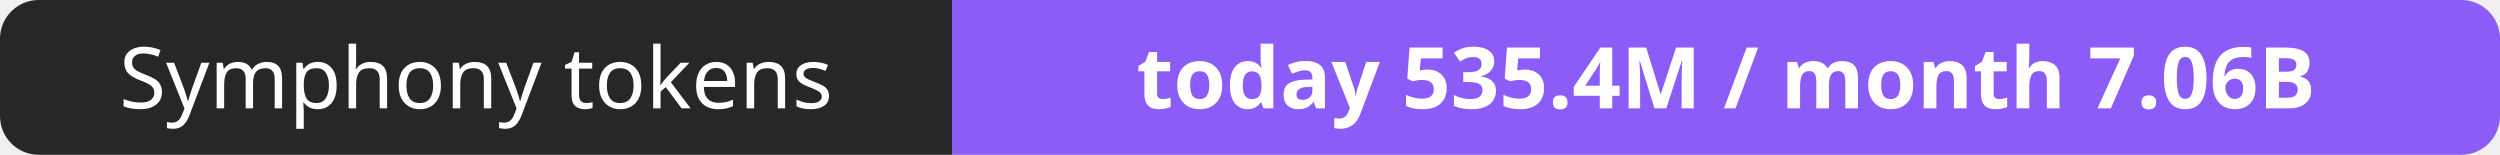
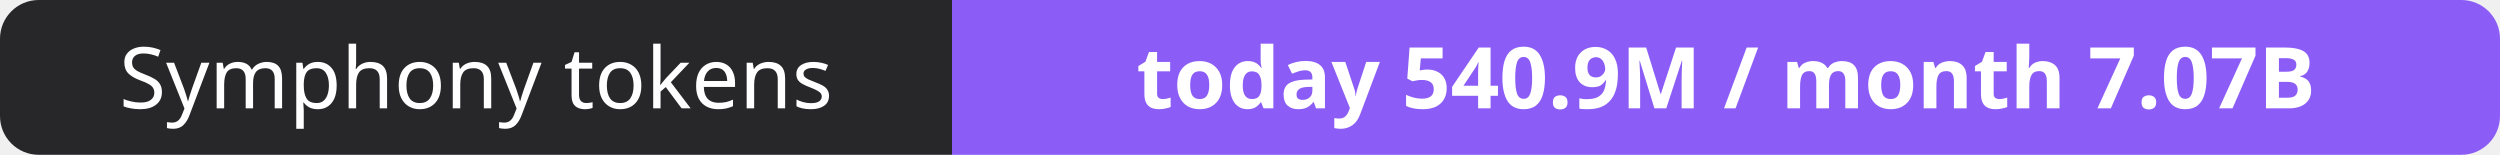
- <svg xmlns="http://www.w3.org/2000/svg" width="323" height="20" role="img" aria-label="Symphony tokens: today 535.4M / month 7.06B">
+ <svg xmlns="http://www.w3.org/2000/svg" width="323" height="20" role="img" aria-label="Symphony tokens: today 540.9M / month 7.07B">
  <clipPath id="r">
    <rect width="323" height="20" rx="5" fill="#fff" />
  </clipPath>
  <g clip-path="url(#r)">
    <rect width="123" height="20" fill="#27272a" />
    <rect x="123" width="200" height="20" fill="#8b5cf6" />
  </g>
  <g fill="#fff" text-anchor="middle" font-family="Verdana,Geneva,sans-serif" font-size="11">
    <text x="61.5" y="14">Symphony tokens</text>
-     <text x="223.0" y="14" font-weight="700">today 535.4M / month 7.06B</text>
+     <text x="223.0" y="14" font-weight="700">today 540.9M / month 7.07B</text>
  </g>
</svg>
